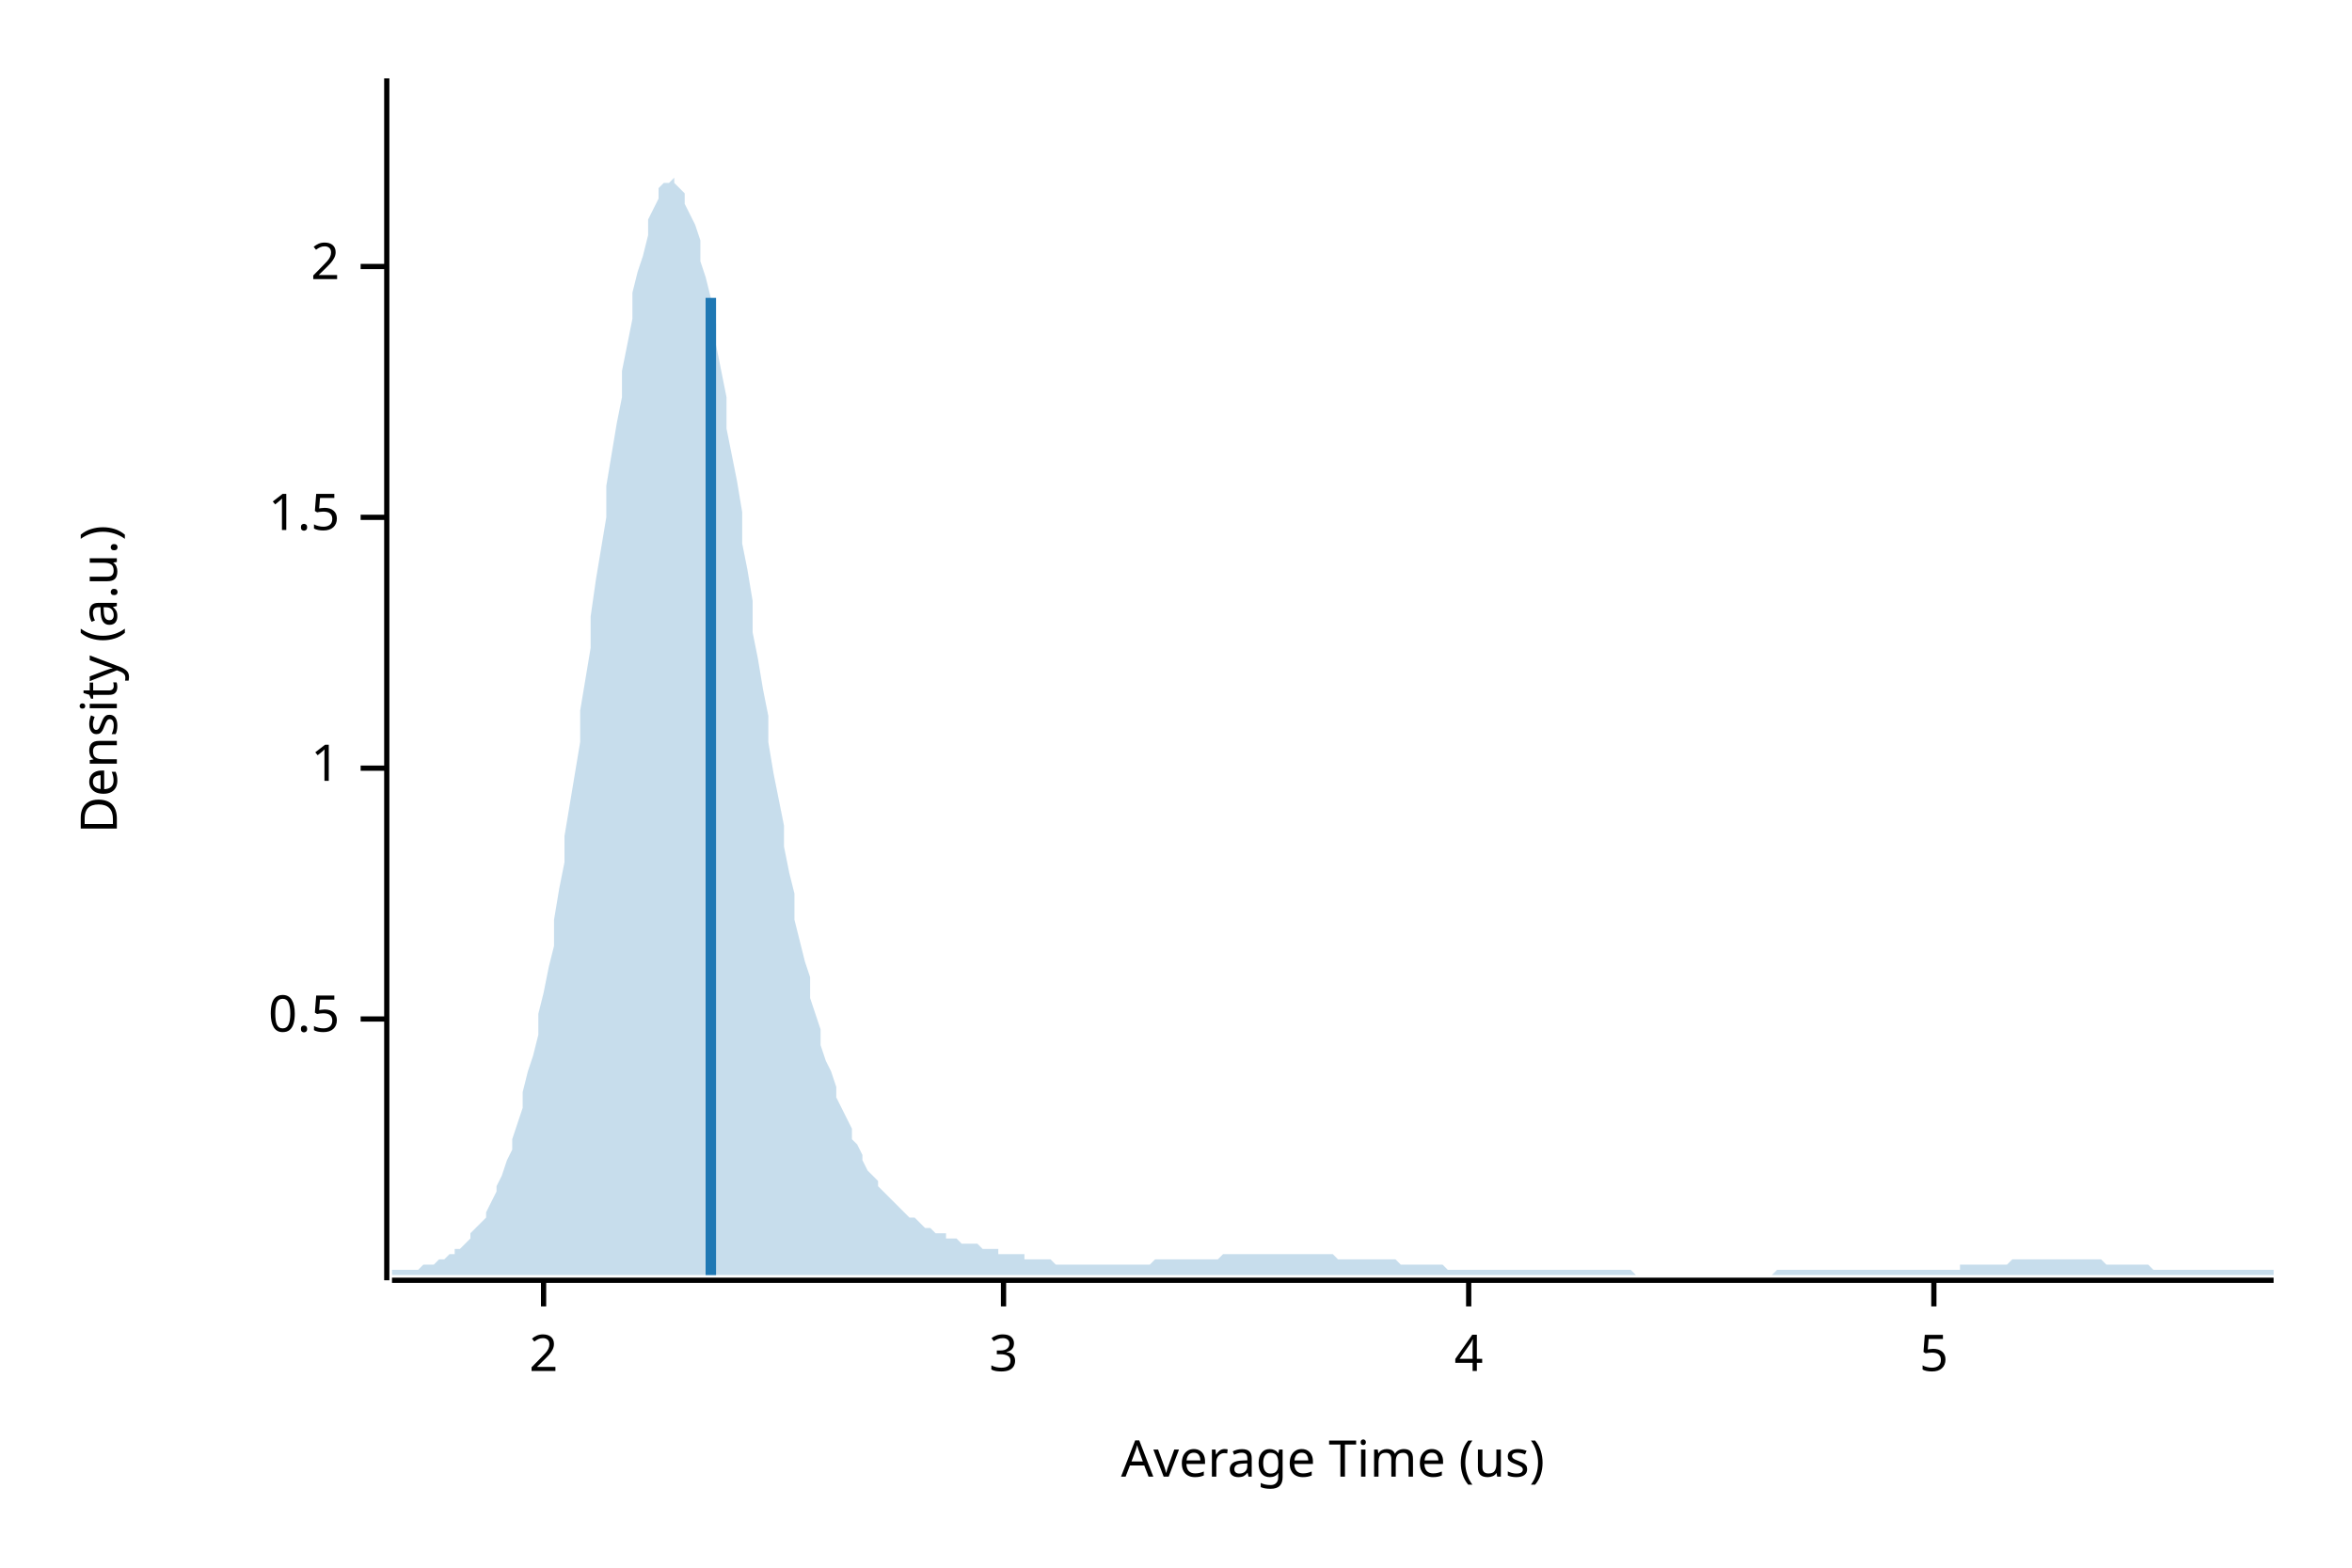
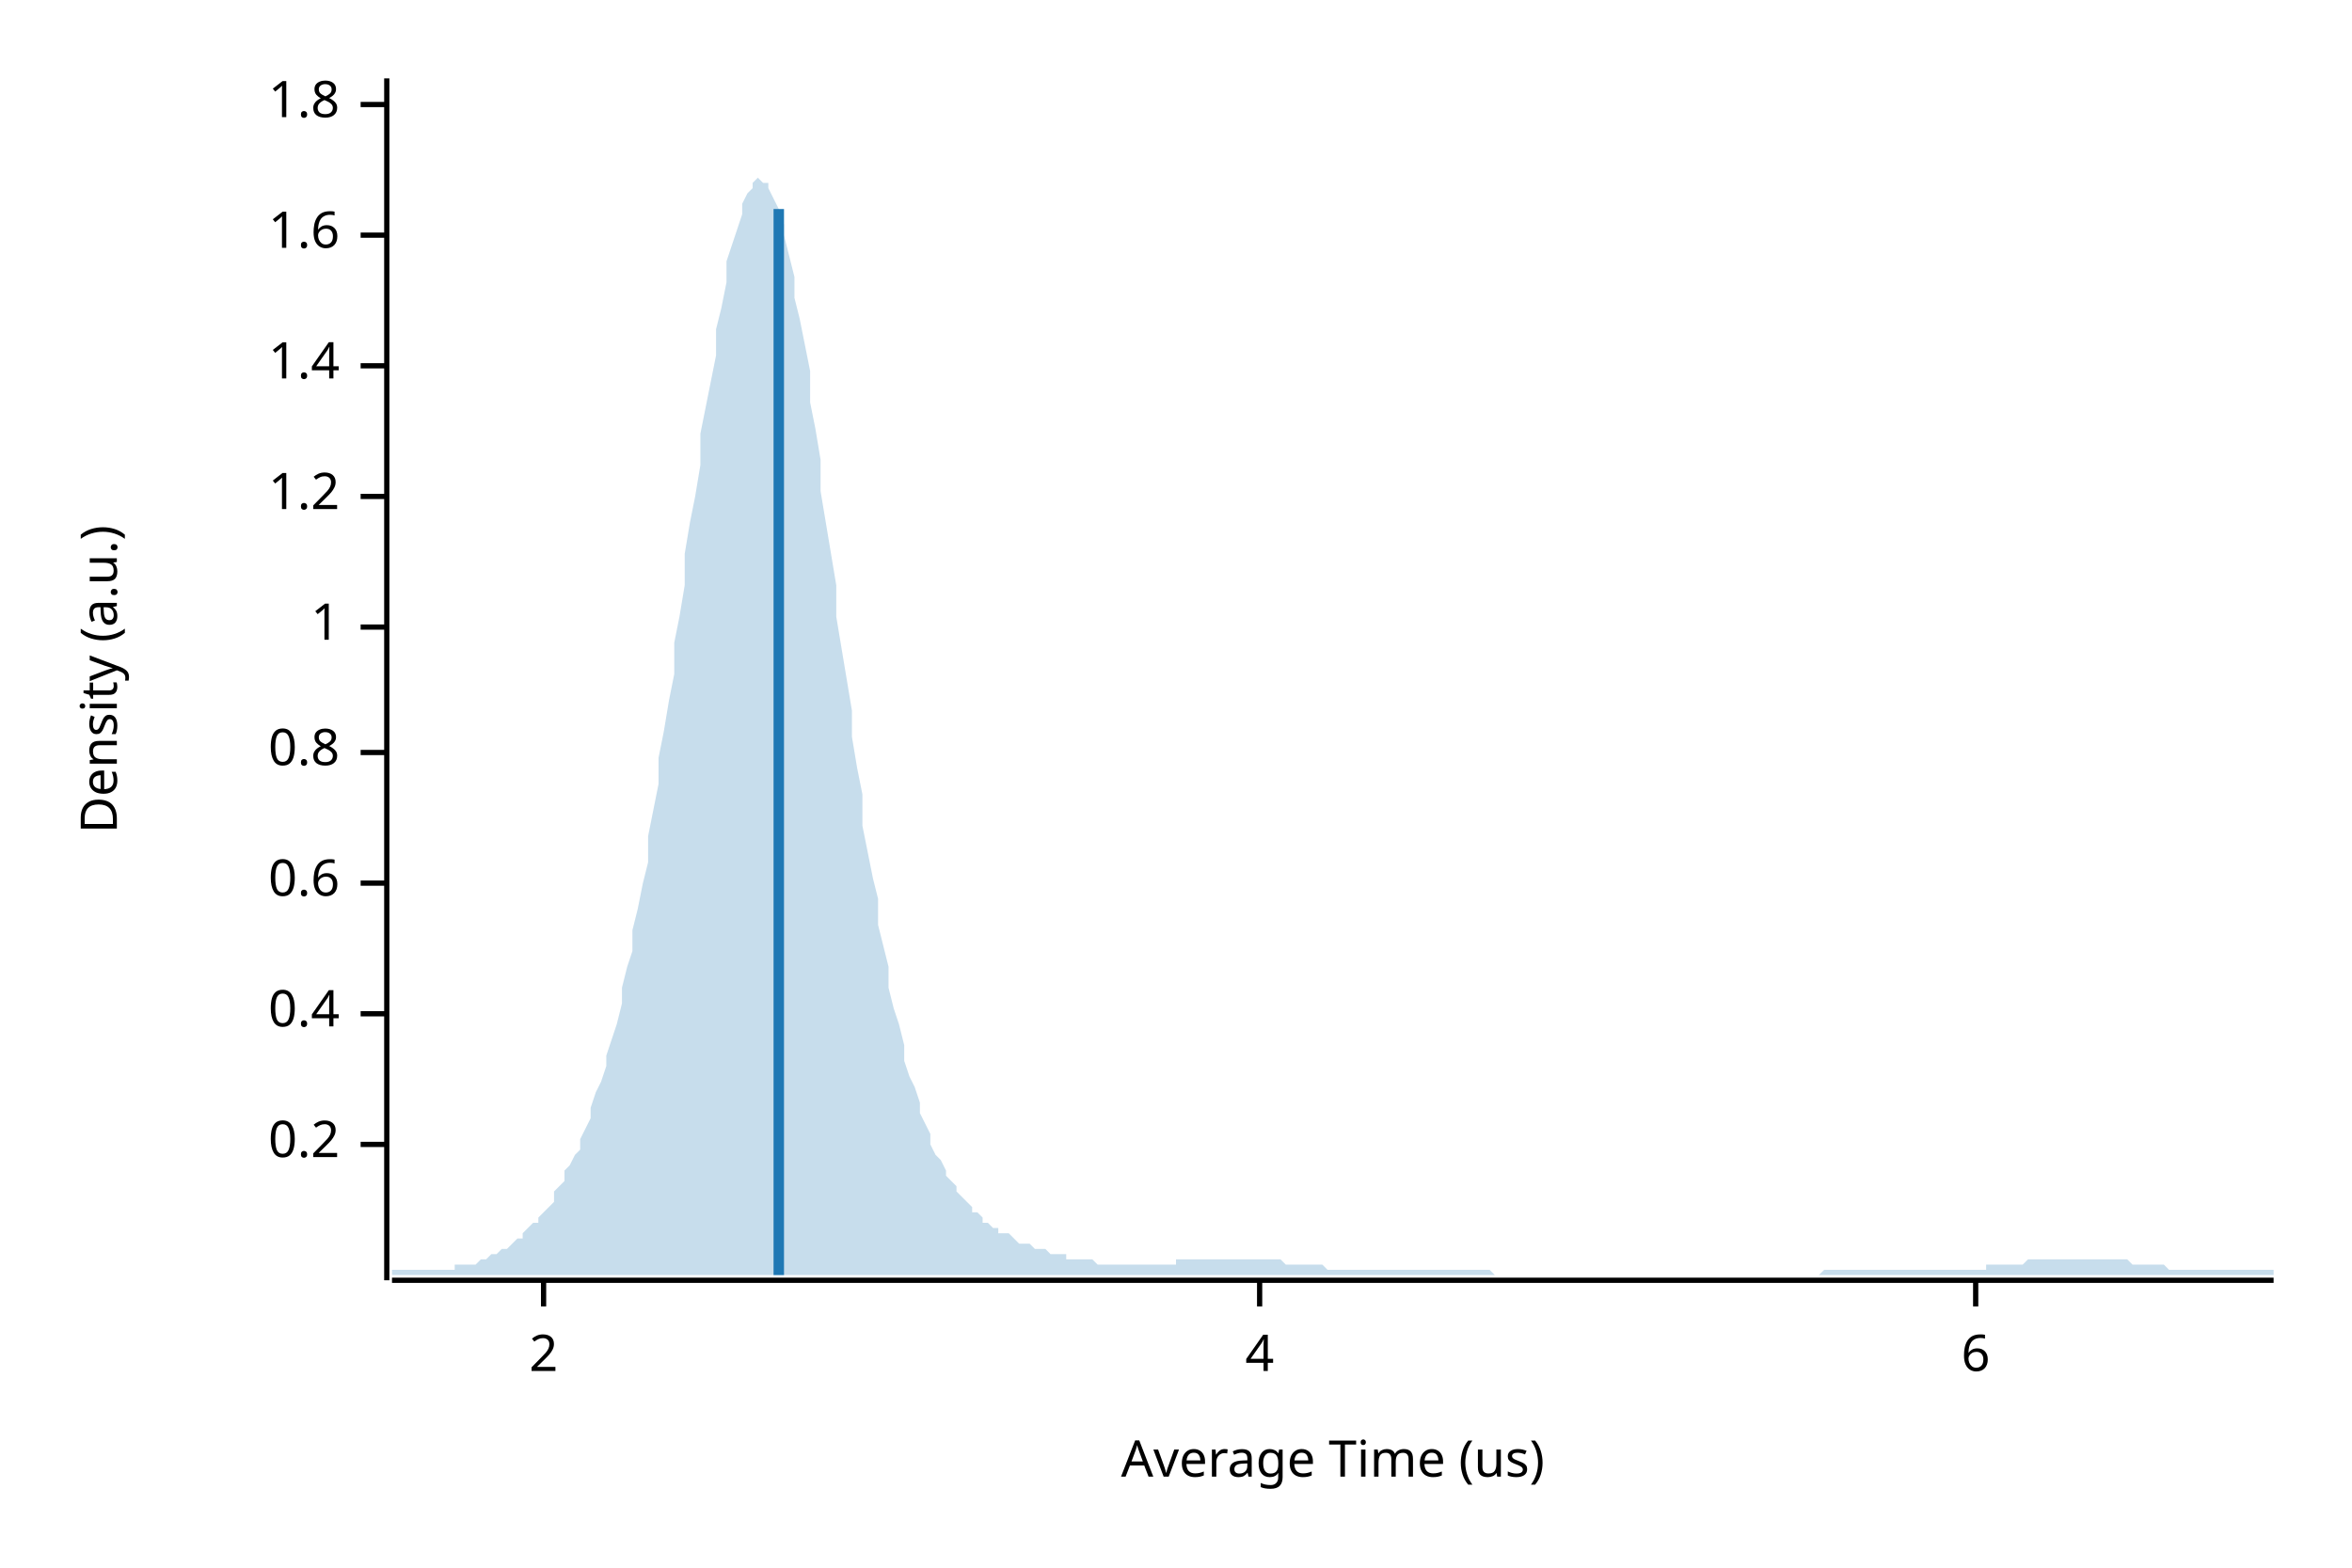
<svg xmlns="http://www.w3.org/2000/svg" width="450" height="300" viewBox="0 0 450 300">
  <text x="15" y="130" dy="0.76em" text-anchor="middle" font-family="sans-serif" font-size="9.677" opacity="1" fill="#000000" transform="rotate(270, 15, 130)">
Density (a.u.)
</text>
  <text x="255" y="285" dy="-0.5ex" text-anchor="middle" font-family="sans-serif" font-size="9.677" opacity="1" fill="#000000">
Average Time (us)
</text>
  <polyline fill="none" opacity="1" stroke="#000000" stroke-width="1" points="74,15 74,245 " />
-   <text x="65" y="195" dy="0.5ex" text-anchor="end" font-family="sans-serif" font-size="9.677" opacity="1" fill="#000000">
- 0.5
+   <text x="65" y="219" dy="0.5ex" text-anchor="end" font-family="sans-serif" font-size="9.677" opacity="1" fill="#000000">
+ 0.2
</text>
-   <polyline fill="none" opacity="1" stroke="#000000" stroke-width="1" points="69,195 74,195 " />
-   <text x="65" y="147" dy="0.5ex" text-anchor="end" font-family="sans-serif" font-size="9.677" opacity="1" fill="#000000">
+   <polyline fill="none" opacity="1" stroke="#000000" stroke-width="1" points="69,219 74,219 " />
+   <text x="65" y="194" dy="0.5ex" text-anchor="end" font-family="sans-serif" font-size="9.677" opacity="1" fill="#000000">
+ 0.4
+ </text>
+   <polyline fill="none" opacity="1" stroke="#000000" stroke-width="1" points="69,194 74,194 " />
+   <text x="65" y="169" dy="0.5ex" text-anchor="end" font-family="sans-serif" font-size="9.677" opacity="1" fill="#000000">
+ 0.6
+ </text>
+   <polyline fill="none" opacity="1" stroke="#000000" stroke-width="1" points="69,169 74,169 " />
+   <text x="65" y="144" dy="0.5ex" text-anchor="end" font-family="sans-serif" font-size="9.677" opacity="1" fill="#000000">
+ 0.8
+ </text>
+   <polyline fill="none" opacity="1" stroke="#000000" stroke-width="1" points="69,144 74,144 " />
+   <text x="65" y="120" dy="0.5ex" text-anchor="end" font-family="sans-serif" font-size="9.677" opacity="1" fill="#000000">
1
</text>
-   <polyline fill="none" opacity="1" stroke="#000000" stroke-width="1" points="69,147 74,147 " />
-   <text x="65" y="99" dy="0.5ex" text-anchor="end" font-family="sans-serif" font-size="9.677" opacity="1" fill="#000000">
- 1.5
+   <polyline fill="none" opacity="1" stroke="#000000" stroke-width="1" points="69,120 74,120 " />
+   <text x="65" y="95" dy="0.5ex" text-anchor="end" font-family="sans-serif" font-size="9.677" opacity="1" fill="#000000">
+ 1.2
</text>
-   <polyline fill="none" opacity="1" stroke="#000000" stroke-width="1" points="69,99 74,99 " />
-   <text x="65" y="51" dy="0.5ex" text-anchor="end" font-family="sans-serif" font-size="9.677" opacity="1" fill="#000000">
- 2
+   <polyline fill="none" opacity="1" stroke="#000000" stroke-width="1" points="69,95 74,95 " />
+   <text x="65" y="70" dy="0.5ex" text-anchor="end" font-family="sans-serif" font-size="9.677" opacity="1" fill="#000000">
+ 1.4
</text>
-   <polyline fill="none" opacity="1" stroke="#000000" stroke-width="1" points="69,51 74,51 " />
+   <polyline fill="none" opacity="1" stroke="#000000" stroke-width="1" points="69,70 74,70 " />
+   <text x="65" y="45" dy="0.5ex" text-anchor="end" font-family="sans-serif" font-size="9.677" opacity="1" fill="#000000">
+ 1.6
+ </text>
+   <polyline fill="none" opacity="1" stroke="#000000" stroke-width="1" points="69,45 74,45 " />
+   <text x="65" y="20" dy="0.5ex" text-anchor="end" font-family="sans-serif" font-size="9.677" opacity="1" fill="#000000">
+ 1.8
+ </text>
+   <polyline fill="none" opacity="1" stroke="#000000" stroke-width="1" points="69,20 74,20 " />
  <polyline fill="none" opacity="1" stroke="#000000" stroke-width="1" points="75,245 435,245 " />
  <text x="104" y="255" dy="0.76em" text-anchor="middle" font-family="sans-serif" font-size="9.677" opacity="1" fill="#000000">
2
</text>
  <polyline fill="none" opacity="1" stroke="#000000" stroke-width="1" points="104,245 104,250 " />
-   <text x="192" y="255" dy="0.76em" text-anchor="middle" font-family="sans-serif" font-size="9.677" opacity="1" fill="#000000">
- 3
- </text>
-   <polyline fill="none" opacity="1" stroke="#000000" stroke-width="1" points="192,245 192,250 " />
-   <text x="281" y="255" dy="0.76em" text-anchor="middle" font-family="sans-serif" font-size="9.677" opacity="1" fill="#000000">
+   <text x="241" y="255" dy="0.76em" text-anchor="middle" font-family="sans-serif" font-size="9.677" opacity="1" fill="#000000">
4
</text>
-   <polyline fill="none" opacity="1" stroke="#000000" stroke-width="1" points="281,245 281,250 " />
-   <text x="370" y="255" dy="0.76em" text-anchor="middle" font-family="sans-serif" font-size="9.677" opacity="1" fill="#000000">
- 5
+   <polyline fill="none" opacity="1" stroke="#000000" stroke-width="1" points="241,245 241,250 " />
+   <text x="378" y="255" dy="0.76em" text-anchor="middle" font-family="sans-serif" font-size="9.677" opacity="1" fill="#000000">
+ 6
</text>
-   <polyline fill="none" opacity="1" stroke="#000000" stroke-width="1" points="370,245 370,250 " />
-   <polygon opacity="0.25" fill="#1F78B4" points="75,243 75,243 76,243 77,243 77,243 78,243 79,243 80,243 80,243 81,242 82,242 82,242 83,242 84,241 85,241 85,241 86,240 87,240 87,239 88,239 89,238 90,237 90,236 91,235 92,234 93,233 93,232 94,230 95,228 95,227 96,225 97,222 98,220 98,218 99,215 100,212 100,209 101,205 102,202 103,198 103,194 104,190 105,185 106,181 106,176 107,170 108,165 108,160 109,154 110,148 111,142 111,136 112,130 113,124 113,118 114,111 115,105 116,99 116,93 117,87 118,81 119,76 119,71 120,66 121,61 121,56 122,52 123,49 124,45 124,42 125,40 126,38 126,36 127,35 128,35 129,34 129,35 130,36 131,37 131,39 132,41 133,43 134,46 134,50 135,53 136,57 137,62 137,66 138,71 139,76 139,82 140,87 141,92 142,98 142,104 143,109 144,115 144,121 145,126 146,132 147,137 147,142 148,148 149,153 150,158 150,162 151,167 152,171 152,176 153,180 154,184 155,187 155,191 156,194 157,197 157,200 158,203 159,205 160,208 160,210 161,212 162,214 163,216 163,218 164,219 165,221 165,222 166,224 167,225 168,226 168,227 169,228 170,229 170,229 171,230 172,231 173,232 173,232 174,233 175,233 176,234 176,234 177,235 178,235 178,235 179,236 180,236 181,236 181,237 182,237 183,237 183,237 184,238 185,238 186,238 186,238 187,238 188,239 188,239 189,239 190,239 191,239 191,240 192,240 193,240 194,240 194,240 195,240 196,240 196,241 197,241 198,241 199,241 199,241 200,241 201,241 201,241 202,242 203,242 204,242 204,242 205,242 206,242 207,242 207,242 208,242 209,242 209,242 210,242 211,242 212,242 212,242 213,242 214,242 214,242 215,242 216,242 217,242 217,242 218,242 219,242 220,242 220,242 221,241 222,241 222,241 223,241 224,241 225,241 225,241 226,241 227,241 227,241 228,241 229,241 230,241 230,241 231,241 232,241 232,241 233,241 234,240 235,240 235,240 236,240 237,240 238,240 238,240 239,240 240,240 240,240 241,240 242,240 243,240 243,240 244,240 245,240 245,240 246,240 247,240 248,240 248,240 249,240 250,240 251,240 251,240 252,240 253,240 253,240 254,240 255,240 256,241 256,241 257,241 258,241 258,241 259,241 260,241 261,241 261,241 262,241 263,241 264,241 264,241 265,241 266,241 266,241 267,241 268,242 269,242 269,242 270,242 271,242 271,242 272,242 273,242 274,242 274,242 275,242 276,242 277,243 277,243 278,243 279,243 279,243 280,243 281,243 282,243 282,243 283,243 284,243 284,243 285,243 286,243 287,243 287,243 288,243 289,243 289,243 290,243 291,243 292,243 292,243 293,243 294,243 295,243 295,243 296,243 297,243 297,243 298,243 299,243 300,243 300,243 301,243 302,243 302,243 303,243 304,243 305,243 305,243 306,243 307,243 308,243 308,243 309,243 310,243 310,243 311,243 312,243 313,244 313,244 314,244 315,244 315,244 316,244 317,244 318,244 318,244 319,244 320,244 321,244 321,244 322,244 323,244 323,244 324,244 325,244 326,244 326,244 327,244 328,244 328,244 329,244 330,244 331,244 331,244 332,244 333,244 333,244 334,244 335,244 336,244 336,244 337,244 338,244 339,244 339,244 340,243 341,243 341,243 342,243 343,243 344,243 344,243 345,243 346,243 346,243 347,243 348,243 349,243 349,243 350,243 351,243 352,243 352,243 353,243 354,243 354,243 355,243 356,243 357,243 357,243 358,243 359,243 359,243 360,243 361,243 362,243 362,243 363,243 364,243 365,243 365,243 366,243 367,243 367,243 368,243 369,243 370,243 370,243 371,243 372,243 372,243 373,243 374,243 375,243 375,242 376,242 377,242 378,242 378,242 379,242 380,242 380,242 381,242 382,242 383,242 383,242 384,242 385,241 385,241 386,241 387,241 388,241 388,241 389,241 390,241 390,241 391,241 392,241 393,241 393,241 394,241 395,241 396,241 396,241 397,241 398,241 398,241 399,241 400,241 401,241 401,241 402,241 403,242 403,242 404,242 405,242 406,242 406,242 407,242 408,242 409,242 409,242 410,242 411,242 411,242 412,243 413,243 414,243 414,243 415,243 416,243 416,243 417,243 418,243 419,243 419,243 420,243 421,243 422,243 422,243 423,243 424,243 424,243 425,243 426,243 427,243 427,243 428,243 429,243 429,243 430,243 431,243 432,243 432,243 433,243 434,243 435,243 435,244 75,244 " />
-   <polyline fill="none" opacity="1" stroke="#1F78B4" stroke-width="2" points="136,244 136,57 " />
+   <polyline fill="none" opacity="1" stroke="#000000" stroke-width="1" points="378,245 378,250 " />
+   <polygon opacity="0.25" fill="#1F78B4" points="75,243 75,243 76,243 77,243 77,243 78,243 79,243 80,243 80,243 81,243 82,243 82,243 83,243 84,243 85,243 85,243 86,243 87,243 87,242 88,242 89,242 90,242 90,242 91,242 92,241 93,241 93,241 94,240 95,240 95,240 96,239 97,239 98,238 98,238 99,237 100,237 100,236 101,235 102,234 103,234 103,233 104,232 105,231 106,230 106,228 107,227 108,226 108,224 109,223 110,221 111,220 111,218 112,216 113,214 113,212 114,209 115,207 116,204 116,202 117,199 118,196 119,192 119,189 120,185 121,182 121,178 122,174 123,169 124,165 124,160 125,155 126,150 126,145 127,140 128,134 129,129 129,123 130,118 131,112 131,106 132,100 133,95 134,89 134,83 135,78 136,73 137,68 137,63 138,59 139,54 139,50 140,47 141,44 142,41 142,39 143,37 144,36 144,35 145,34 146,35 147,35 147,36 148,38 149,40 150,43 150,45 151,49 152,53 152,57 153,61 154,66 155,71 155,77 156,82 157,88 157,94 158,100 159,106 160,112 160,118 161,124 162,130 163,136 163,141 164,147 165,152 165,158 166,163 167,168 168,172 168,177 169,181 170,185 170,189 171,193 172,196 173,200 173,203 174,206 175,208 176,211 176,213 177,215 178,217 178,219 179,221 180,222 181,224 181,225 182,226 183,227 183,228 184,229 185,230 186,231 186,232 187,232 188,233 188,234 189,234 190,235 191,235 191,236 192,236 193,236 194,237 194,237 195,238 196,238 196,238 197,238 198,239 199,239 199,239 200,239 201,240 201,240 202,240 203,240 204,240 204,241 205,241 206,241 207,241 207,241 208,241 209,241 209,241 210,242 211,242 212,242 212,242 213,242 214,242 214,242 215,242 216,242 217,242 217,242 218,242 219,242 220,242 220,242 221,242 222,242 222,242 223,242 224,242 225,242 225,241 226,241 227,241 227,241 228,241 229,241 230,241 230,241 231,241 232,241 232,241 233,241 234,241 235,241 235,241 236,241 237,241 238,241 238,241 239,241 240,241 240,241 241,241 242,241 243,241 243,241 244,241 245,241 245,241 246,242 247,242 248,242 248,242 249,242 250,242 251,242 251,242 252,242 253,242 253,242 254,243 255,243 256,243 256,243 257,243 258,243 258,243 259,243 260,243 261,243 261,243 262,243 263,243 264,243 264,243 265,243 266,243 266,243 267,243 268,243 269,243 269,243 270,243 271,243 271,243 272,243 273,243 274,243 274,243 275,243 276,243 277,243 277,243 278,243 279,243 279,243 280,243 281,243 282,243 282,243 283,243 284,243 284,243 285,243 286,244 287,244 287,244 288,244 289,244 289,244 290,244 291,244 292,244 292,244 293,244 294,244 295,244 295,244 296,244 297,244 297,244 298,244 299,244 300,244 300,244 301,244 302,244 302,244 303,244 304,244 305,244 305,244 306,244 307,244 308,244 308,244 309,244 310,244 310,244 311,244 312,244 313,244 313,244 314,244 315,244 315,244 316,244 317,244 318,244 318,244 319,244 320,244 321,244 321,244 322,244 323,244 323,244 324,244 325,244 326,244 326,244 327,244 328,244 328,244 329,244 330,244 331,244 331,244 332,244 333,244 333,244 334,244 335,244 336,244 336,244 337,244 338,244 339,244 339,244 340,244 341,244 341,244 342,244 343,244 344,244 344,244 345,244 346,244 346,244 347,244 348,244 349,243 349,243 350,243 351,243 352,243 352,243 353,243 354,243 354,243 355,243 356,243 357,243 357,243 358,243 359,243 359,243 360,243 361,243 362,243 362,243 363,243 364,243 365,243 365,243 366,243 367,243 367,243 368,243 369,243 370,243 370,243 371,243 372,243 372,243 373,243 374,243 375,243 375,243 376,243 377,243 378,243 378,243 379,243 380,243 380,242 381,242 382,242 383,242 383,242 384,242 385,242 385,242 386,242 387,242 388,241 388,241 389,241 390,241 390,241 391,241 392,241 393,241 393,241 394,241 395,241 396,241 396,241 397,241 398,241 398,241 399,241 400,241 401,241 401,241 402,241 403,241 403,241 404,241 405,241 406,241 406,241 407,241 408,242 409,242 409,242 410,242 411,242 411,242 412,242 413,242 414,242 414,242 415,243 416,243 416,243 417,243 418,243 419,243 419,243 420,243 421,243 422,243 422,243 423,243 424,243 424,243 425,243 426,243 427,243 427,243 428,243 429,243 429,243 430,243 431,243 432,243 432,243 433,243 434,243 435,243 435,244 75,244 " />
+   <polyline fill="none" opacity="1" stroke="#1F78B4" stroke-width="2" points="149,244 149,40 " />
</svg>
